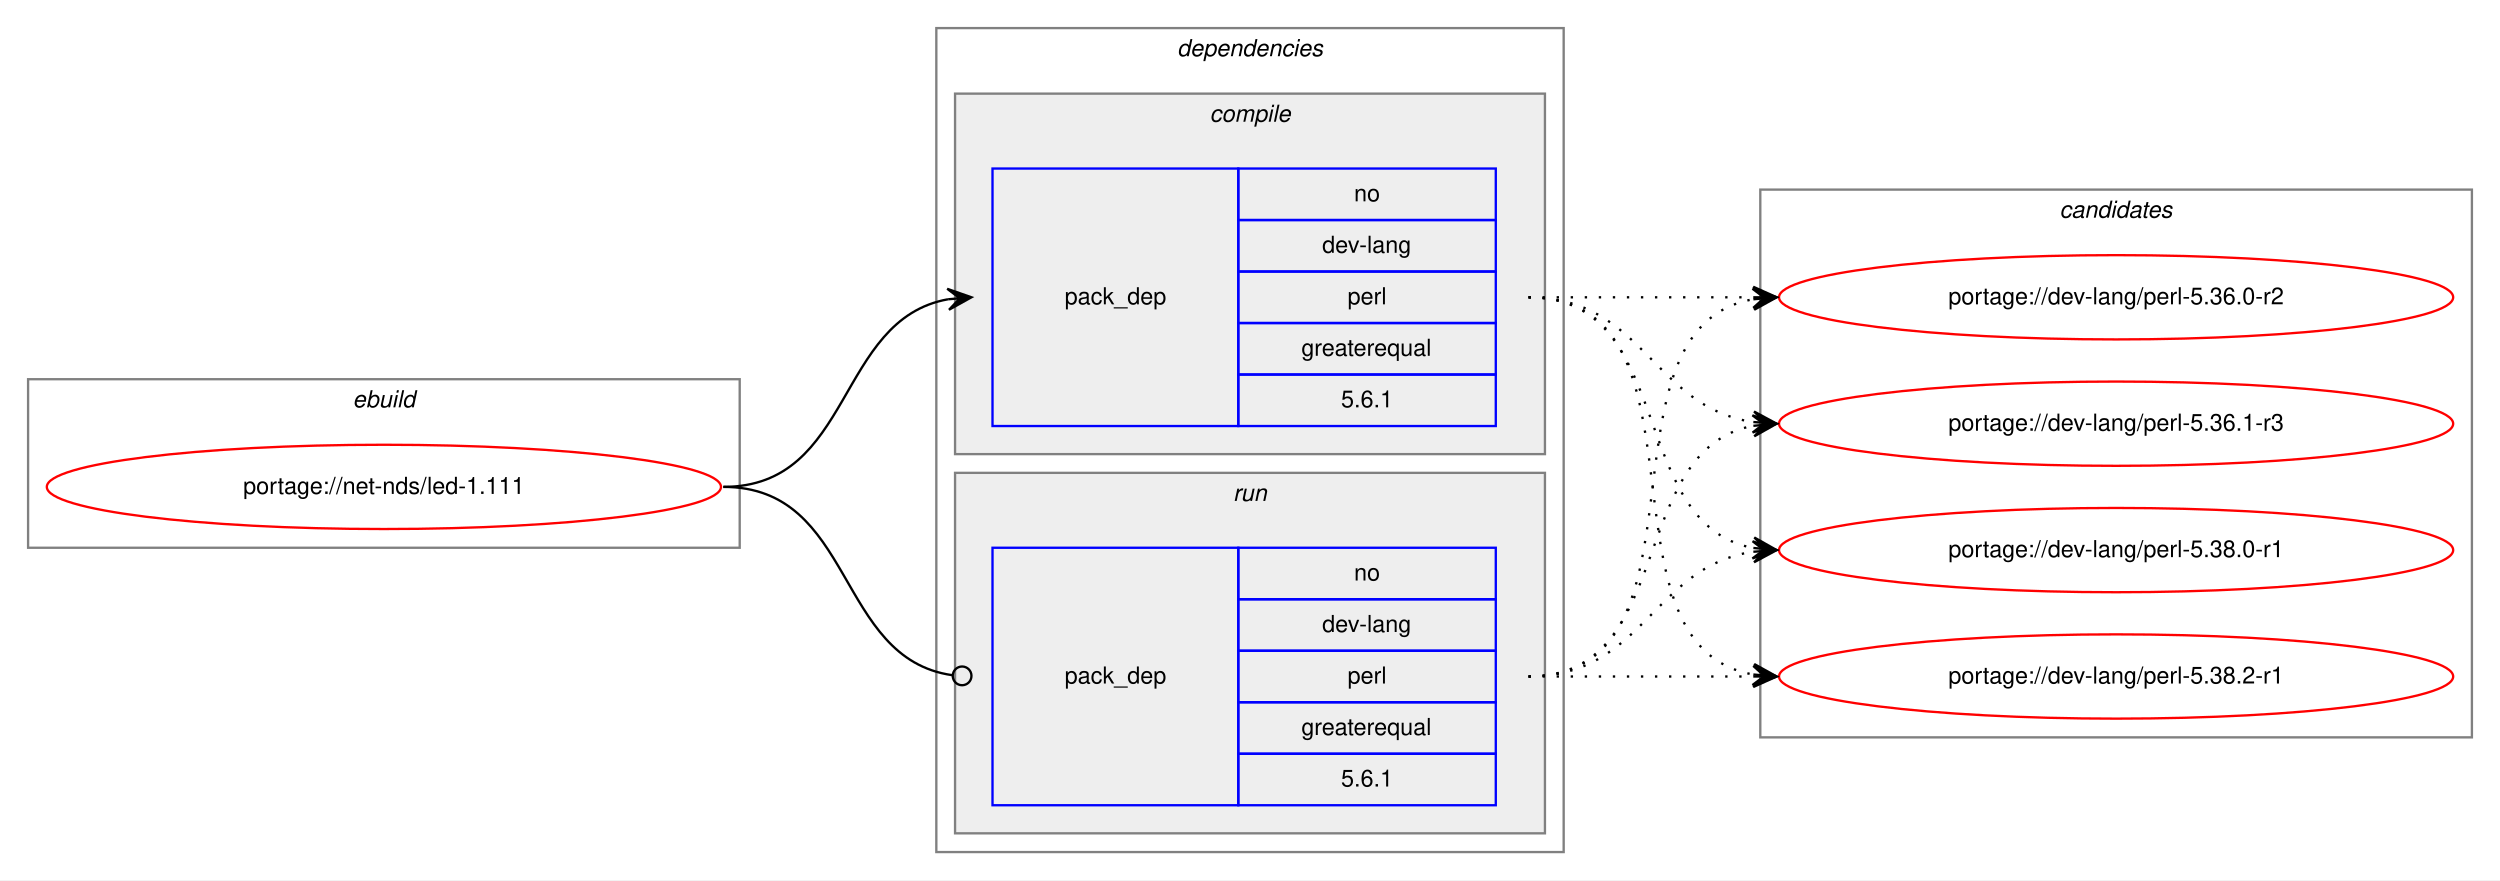
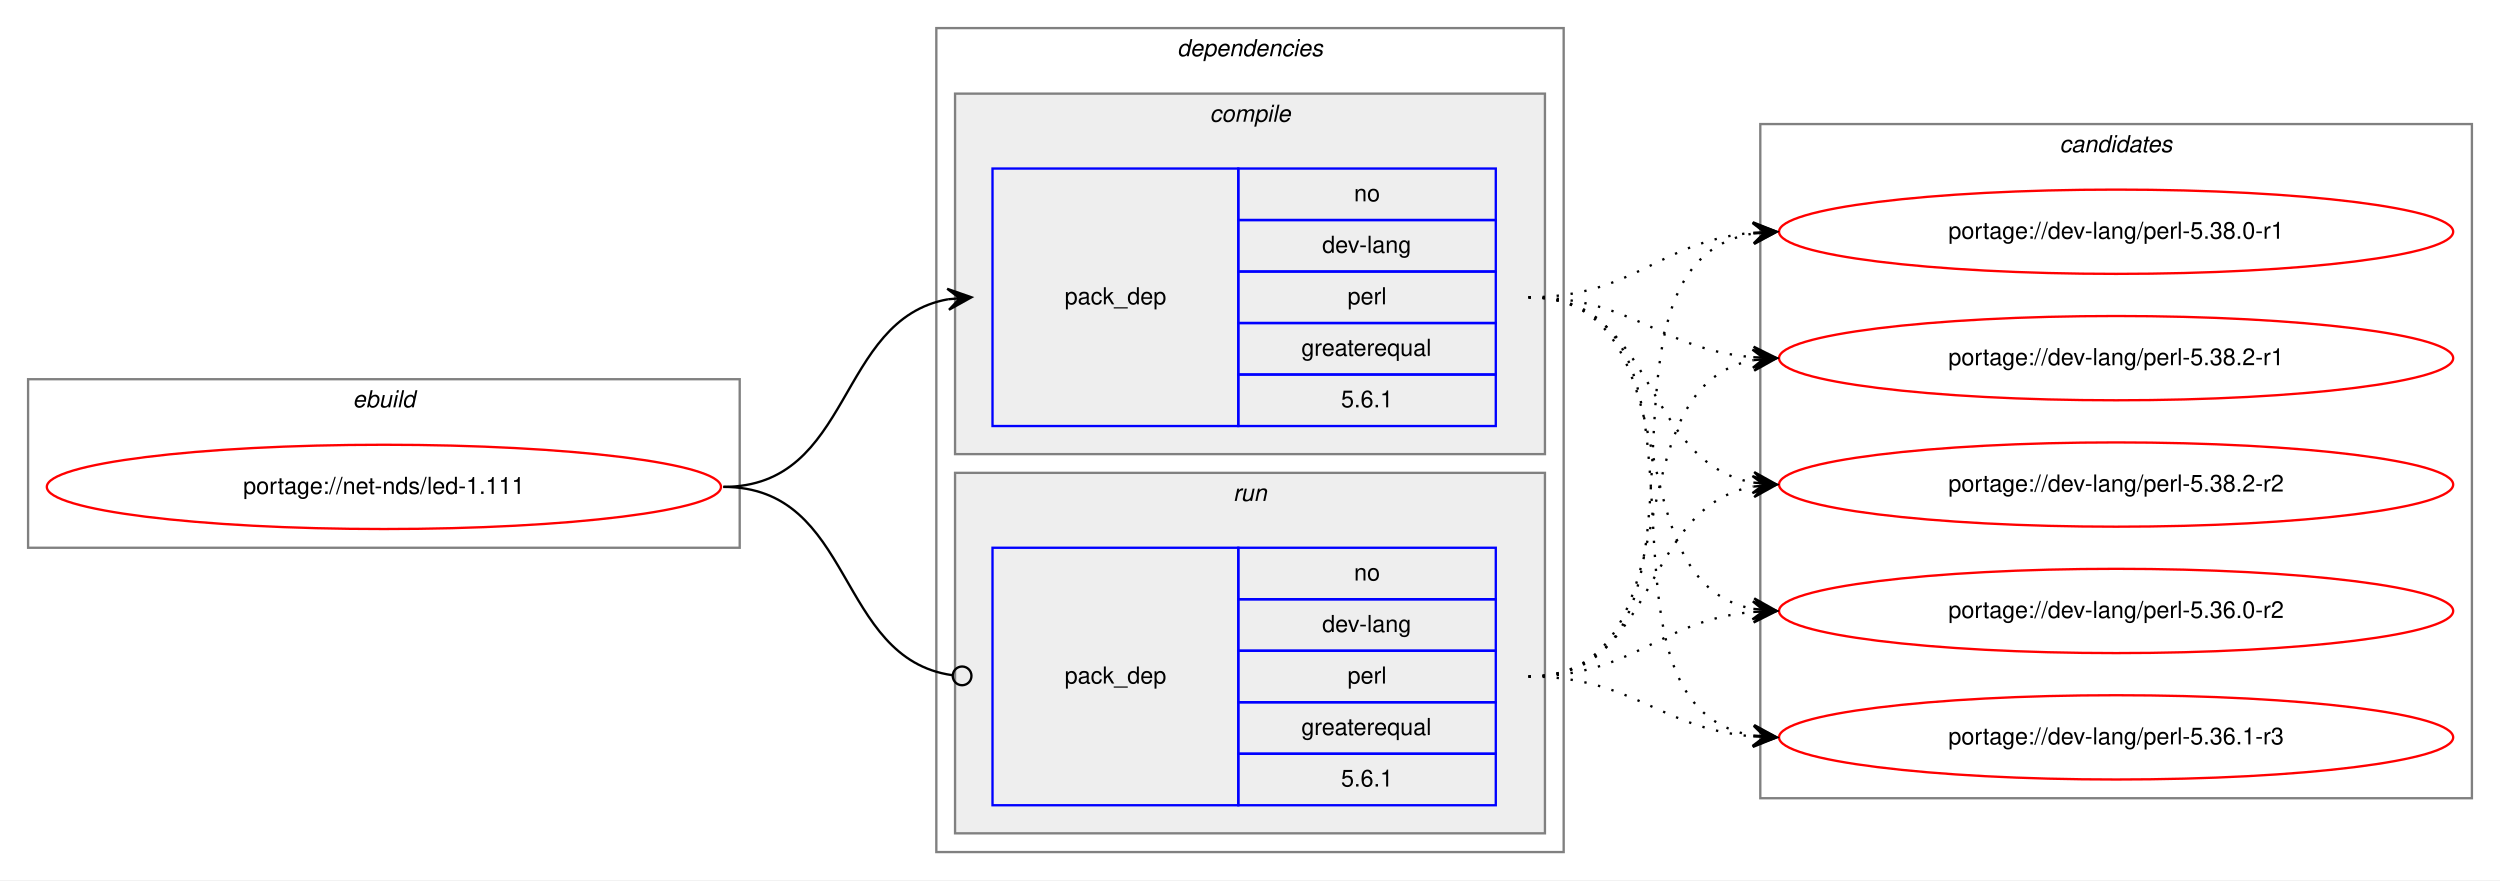
<svg xmlns="http://www.w3.org/2000/svg" xmlns:xlink="http://www.w3.org/1999/xlink" width="1068pt" height="376pt" viewBox="0.00 0.00 1068.00 376.00">
  <g id="graph0" class="graph" transform="scale(1 1) rotate(0) translate(4 372)">
    <polygon fill="white" stroke="transparent" points="-4,4 -4,-372 1064,-372 1064,4 -4,4" />
    <g id="clust1" class="cluster">
      <polygon fill="none" stroke="gray" points="8,-138 8,-210 312,-210 312,-138 8,-138" />
      <text text-anchor="start" x="146.66" y="-198" font-family="Helvetica,sans-Serif" font-style="italic" font-size="10.00">ebuild</text>
    </g>
    <g id="clust2" class="cluster">
      <polygon fill="none" stroke="gray" points="396,-8 396,-360 664,-360 664,-8 396,-8" />
      <text text-anchor="start" x="498.88" y="-348" font-family="Helvetica,sans-Serif" font-style="italic" font-size="10.00">dependencies</text>
    </g>
    <g id="clust3" class="cluster">
      <polygon fill="#eeeeee" stroke="gray" points="404,-178 404,-332 656,-332 656,-178 404,-178" />
      <text text-anchor="start" x="512.78" y="-320" font-family="Helvetica,sans-Serif" font-style="italic" font-size="10.00">compile</text>
    </g>
    <g id="clust6" class="cluster">
      <polygon fill="#eeeeee" stroke="gray" points="404,-16 404,-170 656,-170 656,-16 404,-16" />
      <text text-anchor="start" x="522.78" y="-158" font-family="Helvetica,sans-Serif" font-style="italic" font-size="10.00">run</text>
    </g>
    <g id="clust8" class="cluster">
-       <polygon fill="none" stroke="gray" points="748,-57 748,-291 1052,-291 1052,-57 748,-57" />
-       <text text-anchor="start" x="875.82" y="-279" font-family="Helvetica,sans-Serif" font-style="italic" font-size="10.00">candidates</text>
+       <polygon fill="none" stroke="gray" points="748,-31 748,-319 1052,-319 1052,-31 748,-31" />
+       <text text-anchor="start" x="875.82" y="-307" font-family="Helvetica,sans-Serif" font-style="italic" font-size="10.00">candidates</text>
    </g>
    <g id="node1" class="node">
      <g id="a_node1">
        <a xlink:href="../net-nds/led-1.111.svg" xlink:title="portage://net-nds/led-1.111">
          <ellipse fill="none" stroke="red" cx="160" cy="-164" rx="144" ry="18" />
          <text text-anchor="middle" x="160" y="-161" font-family="Helvetica,sans-Serif" font-size="10.00">portage://net-nds/led-1.111</text>
        </a>
      </g>
    </g>
    <g id="node2" class="node">
      <polygon fill="none" stroke="blue" points="420,-190 420,-300 525,-300 525,-190 420,-190" />
      <text text-anchor="start" x="450.82" y="-242" font-family="Helvetica,sans-Serif" font-size="10.00">pack_dep</text>
      <polygon fill="none" stroke="blue" points="525,-278 525,-300 635,-300 635,-278 525,-278" />
      <text text-anchor="start" x="574.44" y="-286" font-family="Helvetica,sans-Serif" font-size="10.00">no</text>
      <polygon fill="none" stroke="blue" points="525,-256 525,-278 635,-278 635,-256 525,-256" />
      <text text-anchor="start" x="560.83" y="-264" font-family="Helvetica,sans-Serif" font-size="10.00">dev-lang</text>
      <polygon fill="none" stroke="blue" points="525,-234 525,-256 635,-256 635,-234 525,-234" />
      <text text-anchor="start" x="571.67" y="-242" font-family="Helvetica,sans-Serif" font-size="10.00">perl</text>
      <polygon fill="none" stroke="blue" points="525,-212 525,-234 635,-234 635,-212 525,-212" />
      <text text-anchor="start" x="551.94" y="-220" font-family="Helvetica,sans-Serif" font-size="10.00">greaterequal</text>
      <polygon fill="none" stroke="blue" points="525,-190 525,-212 635,-212 635,-190 525,-190" />
      <text text-anchor="start" x="568.88" y="-198" font-family="Helvetica,sans-Serif" font-size="10.00">5.6.1</text>
    </g>
    <g id="edge1" class="edge">
      <path fill="none" stroke="black" d="M305,-164C360.7,-164 352.97,-235.49 400.99,-244.15" />
      <polygon fill="black" stroke="black" points="411,-245 400.65,-248.63 406.02,-244.57 401.04,-244.15 401.04,-244.15 401.04,-244.15 406.02,-244.57 401.42,-239.67 411,-245 411,-245" />
    </g>
    <g id="node3" class="node">
      <polygon fill="none" stroke="blue" points="420,-28 420,-138 525,-138 525,-28 420,-28" />
      <text text-anchor="start" x="450.82" y="-80" font-family="Helvetica,sans-Serif" font-size="10.00">pack_dep</text>
      <polygon fill="none" stroke="blue" points="525,-116 525,-138 635,-138 635,-116 525,-116" />
      <text text-anchor="start" x="574.44" y="-124" font-family="Helvetica,sans-Serif" font-size="10.00">no</text>
      <polygon fill="none" stroke="blue" points="525,-94 525,-116 635,-116 635,-94 525,-94" />
      <text text-anchor="start" x="560.83" y="-102" font-family="Helvetica,sans-Serif" font-size="10.00">dev-lang</text>
      <polygon fill="none" stroke="blue" points="525,-72 525,-94 635,-94 635,-72 525,-72" />
      <text text-anchor="start" x="571.67" y="-80" font-family="Helvetica,sans-Serif" font-size="10.00">perl</text>
      <polygon fill="none" stroke="blue" points="525,-50 525,-72 635,-72 635,-50 525,-50" />
      <text text-anchor="start" x="551.94" y="-58" font-family="Helvetica,sans-Serif" font-size="10.00">greaterequal</text>
      <polygon fill="none" stroke="blue" points="525,-28 525,-50 635,-50 635,-28 525,-28" />
      <text text-anchor="start" x="568.88" y="-36" font-family="Helvetica,sans-Serif" font-size="10.00">5.6.1</text>
    </g>
    <g id="edge2" class="edge">
      <path fill="none" stroke="black" d="M305,-164C361.4,-164 352.77,-90.72 402.81,-83.56" />
      <ellipse fill="none" stroke="black" cx="407.01" cy="-83.27" rx="4" ry="4" />
    </g>
    <g id="node4" class="node">
      <g id="a_node4">
        <a xlink:href="../dev-lang/perl-5.36.0-r2.svg" xlink:title="portage://dev-lang/perl-5.36.0-r2">
-           <ellipse fill="none" stroke="red" cx="900" cy="-245" rx="144" ry="18" />
-           <text text-anchor="middle" x="900" y="-242" font-family="Helvetica,sans-Serif" font-size="10.00">portage://dev-lang/perl-5.36.0-r2</text>
+           <ellipse fill="none" stroke="red" cx="900" cy="-111" rx="144" ry="18" />
+           <text text-anchor="middle" x="900" y="-108" font-family="Helvetica,sans-Serif" font-size="10.00">portage://dev-lang/perl-5.36.0-r2</text>
        </a>
      </g>
    </g>
    <g id="edge3" class="edge">
-       <path fill="none" stroke="black" stroke-dasharray="1,5" d="M649,-245C692.43,-245 705.83,-245 744.57,-245" />
-       <polygon fill="black" stroke="black" points="755,-245 745,-249.5 750,-245 745,-245 745,-245 745,-245 750,-245 745,-240.5 755,-245 755,-245" />
+       <path fill="none" stroke="black" stroke-dasharray="1,5" d="M649,-245C721.23,-245 683.25,-123.77 744.72,-111.93" />
+       <polygon fill="black" stroke="black" points="755,-111 745.44,-116.38 750.02,-111.45 745.04,-111.9 745.04,-111.9 745.04,-111.9 750.02,-111.45 744.64,-107.42 755,-111 755,-111" />
    </g>
    <g id="node5" class="node">
      <g id="a_node5">
        <a xlink:href="../dev-lang/perl-5.36.1-r3.svg" xlink:title="portage://dev-lang/perl-5.36.1-r3">
-           <ellipse fill="none" stroke="red" cx="900" cy="-191" rx="144" ry="18" />
-           <text text-anchor="middle" x="900" y="-188" font-family="Helvetica,sans-Serif" font-size="10.00">portage://dev-lang/perl-5.36.1-r3</text>
+           <ellipse fill="none" stroke="red" cx="900" cy="-57" rx="144" ry="18" />
+           <text text-anchor="middle" x="900" y="-54" font-family="Helvetica,sans-Serif" font-size="10.00">portage://dev-lang/perl-5.36.1-r3</text>
        </a>
      </g>
    </g>
    <g id="edge4" class="edge">
-       <path fill="none" stroke="black" stroke-dasharray="1,5" d="M649,-245C698.26,-245 701.85,-198.13 744.86,-191.72" />
-       <polygon fill="black" stroke="black" points="755,-191 745.35,-196.2 750.01,-191.36 745.03,-191.71 745.03,-191.71 745.03,-191.71 750.01,-191.36 744.71,-187.22 755,-191 755,-191" />
+       <path fill="none" stroke="black" stroke-dasharray="1,5" d="M649,-245C741.17,-245 665.51,-71.4 744.57,-57.84" />
+       <polygon fill="black" stroke="black" points="755,-57 745.39,-62.29 750.02,-57.4 745.03,-57.8 745.03,-57.8 745.03,-57.8 750.02,-57.4 744.67,-53.32 755,-57 755,-57" />
    </g>
    <g id="node6" class="node">
      <g id="a_node6">
        <a xlink:href="../dev-lang/perl-5.38.0-r1.svg" xlink:title="portage://dev-lang/perl-5.38.0-r1">
-           <ellipse fill="none" stroke="red" cx="900" cy="-137" rx="144" ry="18" />
-           <text text-anchor="middle" x="900" y="-134" font-family="Helvetica,sans-Serif" font-size="10.00">portage://dev-lang/perl-5.38.0-r1</text>
+           <ellipse fill="none" stroke="red" cx="900" cy="-273" rx="144" ry="18" />
+           <text text-anchor="middle" x="900" y="-270" font-family="Helvetica,sans-Serif" font-size="10.00">portage://dev-lang/perl-5.38.0-r1</text>
        </a>
      </g>
    </g>
    <g id="edge5" class="edge">
-       <path fill="none" stroke="black" stroke-dasharray="1,5" d="M649,-245C712.58,-245 690.58,-148.49 744.79,-137.93" />
-       <polygon fill="black" stroke="black" points="755,-137 745.45,-142.39 750.02,-137.46 745.04,-137.91 745.04,-137.91 745.04,-137.91 750.02,-137.46 744.63,-133.43 755,-137 755,-137" />
+       <path fill="none" stroke="black" stroke-dasharray="1,5" d="M649,-245C694.11,-245 704.78,-269 744.78,-272.56" />
+       <polygon fill="black" stroke="black" points="755,-273 744.82,-277.07 750,-272.78 745.01,-272.57 745.01,-272.57 745.01,-272.57 750,-272.78 745.2,-268.07 755,-273 755,-273" />
    </g>
    <g id="node7" class="node">
      <g id="a_node7">
        <a xlink:href="../dev-lang/perl-5.38.2-r1.svg" xlink:title="portage://dev-lang/perl-5.38.2-r1">
-           <ellipse fill="none" stroke="red" cx="900" cy="-83" rx="144" ry="18" />
-           <text text-anchor="middle" x="900" y="-80" font-family="Helvetica,sans-Serif" font-size="10.00">portage://dev-lang/perl-5.38.2-r1</text>
+           <ellipse fill="none" stroke="red" cx="900" cy="-219" rx="144" ry="18" />
+           <text text-anchor="middle" x="900" y="-216" font-family="Helvetica,sans-Serif" font-size="10.00">portage://dev-lang/perl-5.38.2-r1</text>
        </a>
      </g>
    </g>
    <g id="edge6" class="edge">
-       <path fill="none" stroke="black" stroke-dasharray="1,5" d="M649,-245C731.35,-245 674.36,-96.62 744.73,-83.87" />
-       <polygon fill="black" stroke="black" points="755,-83 745.42,-88.33 750.02,-83.42 745.04,-83.85 745.04,-83.85 745.04,-83.85 750.02,-83.42 744.66,-79.36 755,-83 755,-83" />
+       <path fill="none" stroke="black" stroke-dasharray="1,5" d="M649,-245C693.91,-245 704.94,-222.72 744.82,-219.41" />
+       <polygon fill="black" stroke="black" points="755,-219 745.19,-223.9 750,-219.2 745.01,-219.4 745.01,-219.4 745.01,-219.4 750,-219.2 744.83,-214.9 755,-219 755,-219" />
+     </g>
+     <g id="node8" class="node">
+       <g id="a_node8">
+         <a xlink:href="../dev-lang/perl-5.38.2-r2.svg" xlink:title="portage://dev-lang/perl-5.38.2-r2">
+           <ellipse fill="none" stroke="red" cx="900" cy="-165" rx="144" ry="18" />
+           <text text-anchor="middle" x="900" y="-162" font-family="Helvetica,sans-Serif" font-size="10.00">portage://dev-lang/perl-5.38.2-r2</text>
+         </a>
+       </g>
    </g>
    <g id="edge7" class="edge">
-       <path fill="none" stroke="black" stroke-dasharray="1,5" d="M649,-83C731.35,-83 674.36,-231.38 744.73,-244.13" />
-       <polygon fill="black" stroke="black" points="755,-245 744.66,-248.64 750.02,-244.58 745.04,-244.15 745.04,-244.15 745.04,-244.15 750.02,-244.58 745.42,-239.67 755,-245 755,-245" />
+       <path fill="none" stroke="black" stroke-dasharray="1,5" d="M649,-245C704.45,-245 697.18,-174.39 745.03,-165.84" />
+       <polygon fill="black" stroke="black" points="755,-165 745.42,-170.33 750.02,-165.42 745.04,-165.84 745.04,-165.84 745.04,-165.84 750.02,-165.42 744.66,-161.36 755,-165 755,-165" />
    </g>
    <g id="edge8" class="edge">
-       <path fill="none" stroke="black" stroke-dasharray="1,5" d="M649,-83C712.58,-83 690.58,-179.51 744.79,-190.07" />
-       <polygon fill="black" stroke="black" points="755,-191 744.63,-194.57 750.02,-190.54 745.04,-190.09 745.04,-190.09 745.04,-190.09 750.02,-190.54 745.45,-185.61 755,-191 755,-191" />
+       <path fill="none" stroke="black" stroke-dasharray="1,5" d="M649,-83C694.11,-83 704.78,-107 744.78,-110.56" />
+       <polygon fill="black" stroke="black" points="755,-111 744.82,-115.07 750,-110.78 745.01,-110.57 745.01,-110.57 745.01,-110.57 750,-110.78 745.2,-106.07 755,-111 755,-111" />
    </g>
    <g id="edge9" class="edge">
-       <path fill="none" stroke="black" stroke-dasharray="1,5" d="M649,-83C698.26,-83 701.85,-129.87 744.86,-136.28" />
-       <polygon fill="black" stroke="black" points="755,-137 744.71,-140.78 750.01,-136.64 745.03,-136.29 745.03,-136.29 745.03,-136.29 750.01,-136.64 745.35,-131.8 755,-137 755,-137" />
+       <path fill="none" stroke="black" stroke-dasharray="1,5" d="M649,-83C693.91,-83 704.94,-60.72 744.82,-57.41" />
+       <polygon fill="black" stroke="black" points="755,-57 745.19,-61.9 750,-57.2 745.01,-57.4 745.01,-57.4 745.01,-57.4 750,-57.2 744.83,-52.9 755,-57 755,-57" />
    </g>
    <g id="edge10" class="edge">
-       <path fill="none" stroke="black" stroke-dasharray="1,5" d="M649,-83C692.43,-83 705.83,-83 744.57,-83" />
-       <polygon fill="black" stroke="black" points="755,-83 745,-87.5 750,-83 745,-83 745,-83 745,-83 750,-83 745,-78.5 755,-83 755,-83" />
+       <path fill="none" stroke="black" stroke-dasharray="1,5" d="M649,-83C742.11,-83 664.54,-259.16 744.98,-272.23" />
+       <polygon fill="black" stroke="black" points="755,-273 744.69,-276.73 750.01,-272.62 745.03,-272.24 745.03,-272.24 745.03,-272.24 750.01,-272.62 745.37,-267.75 755,-273 755,-273" />
+     </g>
+     <g id="edge11" class="edge">
+       <path fill="none" stroke="black" stroke-dasharray="1,5" d="M649,-83C722.04,-83 682.52,-206.55 745.01,-218.13" />
+       <polygon fill="black" stroke="black" points="755,-219 744.65,-222.62 750.02,-218.57 745.04,-218.13 745.04,-218.13 745.04,-218.13 750.02,-218.57 745.43,-213.65 755,-219 755,-219" />
+     </g>
+     <g id="edge12" class="edge">
+       <path fill="none" stroke="black" stroke-dasharray="1,5" d="M649,-83C704.96,-83 696.76,-155.37 744.95,-164.13" />
+       <polygon fill="black" stroke="black" points="755,-165 744.65,-168.63 750.02,-164.57 745.04,-164.14 745.04,-164.14 745.04,-164.14 750.02,-164.57 745.42,-159.66 755,-165 755,-165" />
    </g>
  </g>
</svg>
